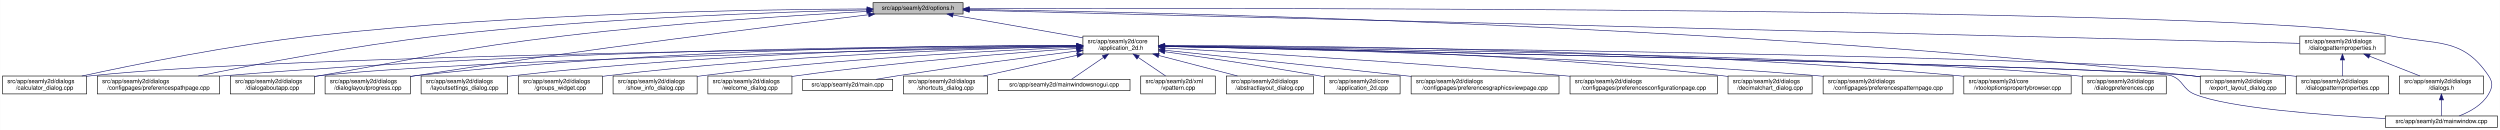
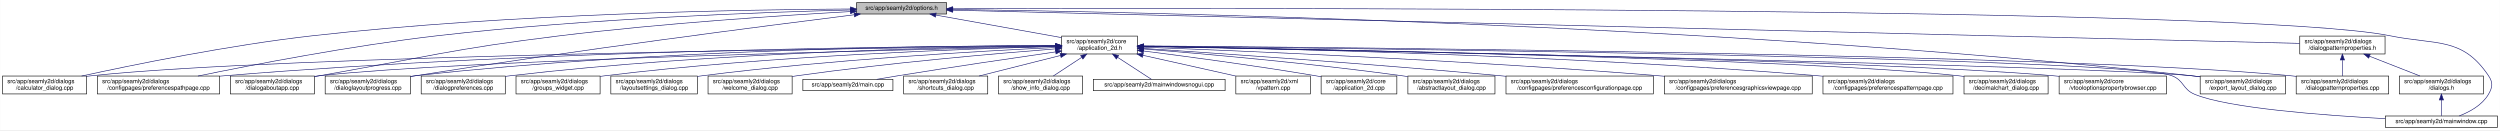
- <svg xmlns="http://www.w3.org/2000/svg" xmlns:xlink="http://www.w3.org/1999/xlink" width="4193pt" height="218pt" viewBox="0.00 0.00 4192.50 218.00">
+ <svg xmlns="http://www.w3.org/2000/svg" xmlns:xlink="http://www.w3.org/1999/xlink" width="4192pt" height="218pt" viewBox="0.00 0.00 4191.50 218.00">
  <g id="graph0" class="graph" transform="scale(1 1) rotate(0) translate(4 214)">
-     <polygon fill="white" stroke="transparent" points="-4,4 -4,-214 4188.5,-214 4188.5,4 -4,4" />
+     <polygon fill="white" stroke="transparent" points="-4,4 -4,-214 4187.5,-214 4187.5,4 -4,4" />
    <g id="node1" class="node">
      <g id="a_node1">
        <a xlink:title=" ">
-           <polygon fill="#bfbfbf" stroke="black" points="1460,-190.5 1460,-209.5 1611,-209.5 1611,-190.5 1460,-190.5" />
-           <text text-anchor="middle" x="1535.5" y="-197.5" font-family="Helvetica,sans-Serif" font-size="10.00">src/app/seamly2d/options.h</text>
+           <polygon fill="#bfbfbf" stroke="black" points="1432,-190.5 1432,-209.5 1583,-209.5 1583,-190.5 1432,-190.5" />
+           <text text-anchor="middle" x="1507.5" y="-197.5" font-family="Helvetica,sans-Serif" font-size="10.00">src/app/seamly2d/options.h</text>
        </a>
      </g>
    </g>
    <g id="node2" class="node">
      <g id="a_node2">
        <a xlink:href="../../d7/d61/application__2d_8h.html" target="_top" xlink:title=" ">
-           <polygon fill="white" stroke="black" points="1812,-123.5 1812,-153.5 1939,-153.5 1939,-123.5 1812,-123.5" />
-           <text text-anchor="start" x="1820" y="-141.5" font-family="Helvetica,sans-Serif" font-size="10.00">src/app/seamly2d/core</text>
-           <text text-anchor="middle" x="1875.5" y="-130.5" font-family="Helvetica,sans-Serif" font-size="10.00">/application_2d.h</text>
+           <polygon fill="white" stroke="black" points="1776,-123.5 1776,-153.5 1903,-153.5 1903,-123.5 1776,-123.5" />
+           <text text-anchor="start" x="1784" y="-141.5" font-family="Helvetica,sans-Serif" font-size="10.00">src/app/seamly2d/core</text>
+           <text text-anchor="middle" x="1839.5" y="-130.5" font-family="Helvetica,sans-Serif" font-size="10.00">/application_2d.h</text>
        </a>
      </g>
    </g>
    <g id="edge1" class="edge">
-       <path fill="none" stroke="midnightblue" d="M1594.4,-188.69C1655.09,-178.07 1749.41,-161.57 1811.8,-150.65" />
-       <polygon fill="midnightblue" stroke="midnightblue" points="1593.46,-185.3 1584.21,-190.48 1594.67,-192.2 1593.46,-185.3" />
-     </g>
-     <g id="node4" class="node">
-       <g id="a_node4">
+       <path fill="none" stroke="midnightblue" d="M1564.93,-188.71C1623.72,-178.17 1714.85,-161.84 1775.81,-150.91" />
+       <polygon fill="midnightblue" stroke="midnightblue" points="1564.29,-185.27 1555.07,-190.48 1565.53,-192.16 1564.29,-185.27" />
+     </g>
+     <g id="node5" class="node">
+       <g id="a_node5">
        <a xlink:href="../../d7/dfa/calculator__dialog_8cpp.html" target="_top" xlink:title=" ">
          <polygon fill="white" stroke="black" points="0,-56.5 0,-86.5 141,-86.5 141,-56.5 0,-56.5" />
          <text text-anchor="start" x="8" y="-74.5" font-family="Helvetica,sans-Serif" font-size="10.00">src/app/seamly2d/dialogs</text>
          <text text-anchor="middle" x="70.5" y="-63.5" font-family="Helvetica,sans-Serif" font-size="10.00">/calculator_dialog.cpp</text>
        </a>
      </g>
    </g>
    <g id="edge25" class="edge">
-       <path fill="none" stroke="midnightblue" d="M1449.77,-199.04C1274.86,-198.27 864.51,-192.14 522.5,-154 382.23,-138.36 219.85,-105.39 132.99,-86.52" />
-       <polygon fill="midnightblue" stroke="midnightblue" points="1449.93,-202.54 1459.94,-199.08 1449.95,-195.54 1449.93,-202.54" />
-     </g>
-     <g id="node8" class="node">
-       <g id="a_node8">
+       <path fill="none" stroke="midnightblue" d="M1421.69,-198.94C1249.87,-197.97 851.62,-191.46 519.5,-154 380.16,-138.28 218.86,-105.34 132.58,-86.5" />
+       <polygon fill="midnightblue" stroke="midnightblue" points="1421.91,-202.44 1431.93,-198.99 1421.95,-195.44 1421.91,-202.44" />
+     </g>
+     <g id="node9" class="node">
+       <g id="a_node9">
        <a xlink:href="../../dc/d20/preferencespathpage_8cpp.html" target="_top" xlink:title=" ">
          <polygon fill="white" stroke="black" points="159,-56.5 159,-86.5 364,-86.5 364,-56.5 159,-56.5" />
          <text text-anchor="start" x="167" y="-74.5" font-family="Helvetica,sans-Serif" font-size="10.00">src/app/seamly2d/dialogs</text>
          <text text-anchor="middle" x="261.5" y="-63.5" font-family="Helvetica,sans-Serif" font-size="10.00">/configpages/preferencespathpage.cpp</text>
        </a>
      </g>
    </g>
    <g id="edge26" class="edge">
-       <path fill="none" stroke="midnightblue" d="M1449.48,-197.41C1302.35,-193.98 993.13,-183.6 733.5,-154 588.09,-137.42 419.52,-105.12 328.37,-86.55" />
-       <polygon fill="midnightblue" stroke="midnightblue" points="1449.71,-200.92 1459.79,-197.65 1449.87,-193.92 1449.71,-200.92" />
+       <path fill="none" stroke="midnightblue" d="M1421.69,-197.27C1277.9,-193.65 979.34,-183.04 728.5,-154 584.61,-137.34 417.84,-105.07 327.66,-86.52" />
+       <polygon fill="midnightblue" stroke="midnightblue" points="1421.69,-200.77 1431.78,-197.52 1421.87,-193.77 1421.69,-200.77" />
    </g>
    <g id="node11" class="node">
      <g id="a_node11">
        <a xlink:href="../../dd/d64/dialogaboutapp_8cpp.html" target="_top" xlink:title=" ">
          <polygon fill="white" stroke="black" points="382,-56.5 382,-86.5 523,-86.5 523,-56.5 382,-56.5" />
          <text text-anchor="start" x="390" y="-74.5" font-family="Helvetica,sans-Serif" font-size="10.00">src/app/seamly2d/dialogs</text>
          <text text-anchor="middle" x="452.5" y="-63.5" font-family="Helvetica,sans-Serif" font-size="10.00">/dialogaboutapp.cpp</text>
        </a>
      </g>
    </g>
    <g id="edge27" class="edge">
-       <path fill="none" stroke="midnightblue" d="M1449.42,-194.77C1334,-188.56 1122.83,-175.36 943.5,-154 759.29,-132.06 714.3,-118.64 531.5,-87 528.75,-86.52 525.95,-86.03 523.12,-85.54" />
-       <polygon fill="midnightblue" stroke="midnightblue" points="1449.43,-198.27 1459.6,-195.31 1449.8,-191.28 1449.43,-198.27" />
+       <path fill="none" stroke="midnightblue" d="M1421.5,-194.57C1309.21,-188.25 1106.67,-175.03 934.5,-154 754.27,-131.98 710.36,-118.28 531.5,-87 528.75,-86.52 525.95,-86.03 523.12,-85.52" />
+       <polygon fill="midnightblue" stroke="midnightblue" points="1421.57,-198.08 1431.75,-195.14 1421.96,-191.09 1421.57,-198.08" />
    </g>
    <g id="node13" class="node">
      <g id="a_node13">
        <a xlink:href="../../d6/d89/dialoglayoutprogress_8cpp.html" target="_top" xlink:title=" ">
          <polygon fill="white" stroke="black" points="541,-56.5 541,-86.5 684,-86.5 684,-56.5 541,-56.5" />
          <text text-anchor="start" x="549" y="-74.5" font-family="Helvetica,sans-Serif" font-size="10.00">src/app/seamly2d/dialogs</text>
          <text text-anchor="middle" x="612.5" y="-63.5" font-family="Helvetica,sans-Serif" font-size="10.00">/dialoglayoutprogress.cpp</text>
        </a>
      </g>
    </g>
    <g id="edge28" class="edge">
-       <path fill="none" stroke="midnightblue" d="M1452.45,-189.29C1301.06,-171.28 970.17,-130.58 692.5,-87 689.71,-86.56 686.87,-86.1 684,-85.63" />
-       <polygon fill="midnightblue" stroke="midnightblue" points="1452.26,-192.79 1462.6,-190.49 1453.08,-185.84 1452.26,-192.79" />
+       <path fill="none" stroke="midnightblue" d="M1427.91,-189.21C1281.88,-170.99 961.44,-129.83 692.5,-87 689.71,-86.56 686.87,-86.09 684,-85.62" />
+       <polygon fill="midnightblue" stroke="midnightblue" points="1427.76,-192.72 1438.12,-190.48 1428.63,-185.77 1427.76,-192.72" />
    </g>
    <g id="node16" class="node">
      <g id="a_node16">
        <a xlink:href="../../dd/d54/export__layout__dialog_8cpp.html" target="_top" xlink:title=" ">
-           <polygon fill="white" stroke="black" points="3686,-56.5 3686,-86.5 3829,-86.5 3829,-56.5 3686,-56.5" />
-           <text text-anchor="start" x="3694" y="-74.5" font-family="Helvetica,sans-Serif" font-size="10.00">src/app/seamly2d/dialogs</text>
-           <text text-anchor="middle" x="3757.5" y="-63.5" font-family="Helvetica,sans-Serif" font-size="10.00">/export_layout_dialog.cpp</text>
+           <polygon fill="white" stroke="black" points="3685,-56.5 3685,-86.5 3828,-86.5 3828,-56.5 3685,-56.5" />
+           <text text-anchor="start" x="3693" y="-74.5" font-family="Helvetica,sans-Serif" font-size="10.00">src/app/seamly2d/dialogs</text>
+           <text text-anchor="middle" x="3756.5" y="-63.5" font-family="Helvetica,sans-Serif" font-size="10.00">/export_layout_dialog.cpp</text>
        </a>
      </g>
    </g>
    <g id="edge33" class="edge">
-       <path fill="none" stroke="midnightblue" d="M1621.45,-198.03C1911.14,-193.99 2878.09,-174.4 3671.5,-87 3676.17,-86.49 3680.96,-85.88 3685.79,-85.22" />
-       <polygon fill="midnightblue" stroke="midnightblue" points="1621.38,-194.53 1611.43,-198.16 1621.48,-201.53 1621.38,-194.53" />
+       <path fill="none" stroke="midnightblue" d="M1593.52,-198.1C1885.64,-194.3 2866.14,-175.34 3670.5,-87 3675.17,-86.49 3679.96,-85.89 3684.79,-85.23" />
+       <polygon fill="midnightblue" stroke="midnightblue" points="1593.38,-194.61 1583.42,-198.23 1593.47,-201.6 1593.38,-194.61" />
    </g>
    <g id="node25" class="node">
      <g id="a_node25">
        <a xlink:href="../../d8/dd9/mainwindow_8cpp.html" target="_top" xlink:title=" ">
-           <polygon fill="white" stroke="black" points="3996.5,-0.5 3996.5,-19.5 4184.5,-19.5 4184.5,-0.5 3996.5,-0.5" />
-           <text text-anchor="middle" x="4090.5" y="-7.5" font-family="Helvetica,sans-Serif" font-size="10.00">src/app/seamly2d/mainwindow.cpp</text>
+           <polygon fill="white" stroke="black" points="3995.5,-0.5 3995.5,-19.5 4183.5,-19.5 4183.5,-0.5 3995.5,-0.5" />
+           <text text-anchor="middle" x="4089.5" y="-7.5" font-family="Helvetica,sans-Serif" font-size="10.00">src/app/seamly2d/mainwindow.cpp</text>
        </a>
      </g>
    </g>
    <g id="edge34" class="edge">
-       <path fill="none" stroke="midnightblue" d="M1621.56,-199.3C2030.53,-200.47 3767.6,-202.51 4004.5,-154 4082.04,-138.12 4125.3,-152.66 4169.5,-87 4177.19,-75.57 4176.42,-67.91 4169.5,-56 4158.95,-37.85 4138.04,-26.41 4120.38,-19.61" />
-       <polygon fill="midnightblue" stroke="midnightblue" points="1621.3,-195.8 1611.29,-199.27 1621.28,-202.8 1621.3,-195.8" />
+       <path fill="none" stroke="midnightblue" d="M1593.18,-199.32C2004.19,-200.58 3763.75,-203.07 4003.5,-154 4081.04,-138.13 4124.3,-152.66 4168.5,-87 4176.19,-75.57 4175.42,-67.91 4168.5,-56 4157.95,-37.85 4137.04,-26.41 4119.38,-19.61" />
+       <polygon fill="midnightblue" stroke="midnightblue" points="1593.16,-195.82 1583.14,-199.28 1593.13,-202.82 1593.16,-195.82" />
    </g>
    <g id="node26" class="node">
      <g id="a_node26">
        <a xlink:href="../../d5/d4e/dialogpatternproperties_8h.html" target="_top" xlink:title=" ">
-           <polygon fill="white" stroke="black" points="3853,-123.5 3853,-153.5 3996,-153.5 3996,-123.5 3853,-123.5" />
-           <text text-anchor="start" x="3861" y="-141.5" font-family="Helvetica,sans-Serif" font-size="10.00">src/app/seamly2d/dialogs</text>
-           <text text-anchor="middle" x="3924.5" y="-130.5" font-family="Helvetica,sans-Serif" font-size="10.00">/dialogpatternproperties.h</text>
+           <polygon fill="white" stroke="black" points="3852,-123.5 3852,-153.5 3995,-153.5 3995,-123.5 3852,-123.5" />
+           <text text-anchor="start" x="3860" y="-141.5" font-family="Helvetica,sans-Serif" font-size="10.00">src/app/seamly2d/dialogs</text>
+           <text text-anchor="middle" x="3923.5" y="-130.5" font-family="Helvetica,sans-Serif" font-size="10.00">/dialogpatternproperties.h</text>
        </a>
      </g>
    </g>
    <g id="edge29" class="edge">
-       <path fill="none" stroke="midnightblue" d="M1621.31,-196.86C1998.47,-187.47 3505.67,-149.93 3852.9,-141.28" />
-       <polygon fill="midnightblue" stroke="midnightblue" points="1621.19,-193.36 1611.28,-197.11 1621.36,-200.36 1621.19,-193.36" />
+       <path fill="none" stroke="midnightblue" d="M1593.23,-196.89C1973.17,-187.53 3501.83,-149.88 3851.85,-141.26" />
+       <polygon fill="midnightblue" stroke="midnightblue" points="1593.04,-193.39 1583.12,-197.14 1593.21,-200.39 1593.04,-193.39" />
    </g>
    <g id="node3" class="node">
      <g id="a_node3">
+         <a xlink:href="../../df/d3e/application__2d_8cpp.html" target="_top" xlink:title=" ">
+           <polygon fill="white" stroke="black" points="2211,-56.5 2211,-86.5 2338,-86.5 2338,-56.5 2211,-56.5" />
+           <text text-anchor="start" x="2219" y="-74.5" font-family="Helvetica,sans-Serif" font-size="10.00">src/app/seamly2d/core</text>
+           <text text-anchor="middle" x="2274.5" y="-63.5" font-family="Helvetica,sans-Serif" font-size="10.00">/application_2d.cpp</text>
+         </a>
+       </g>
+     </g>
+     <g id="edge2" class="edge">
+       <path fill="none" stroke="midnightblue" d="M1913.15,-128.49C1986.43,-119.22 2102,-103.81 2201.5,-87 2204.56,-86.48 2207.68,-85.94 2210.84,-85.37" />
+       <polygon fill="midnightblue" stroke="midnightblue" points="1912.58,-125.03 1903.1,-129.75 1913.46,-131.97 1912.58,-125.03" />
+     </g>
+     <g id="node4" class="node">
+       <g id="a_node4">
        <a xlink:href="../../dd/db4/abstractlayout__dialog_8cpp.html" target="_top" xlink:title=" ">
-           <polygon fill="white" stroke="black" points="2052.5,-56.5 2052.5,-86.5 2198.5,-86.5 2198.5,-56.5 2052.5,-56.5" />
-           <text text-anchor="start" x="2060.5" y="-74.5" font-family="Helvetica,sans-Serif" font-size="10.00">src/app/seamly2d/dialogs</text>
-           <text text-anchor="middle" x="2125.5" y="-63.5" font-family="Helvetica,sans-Serif" font-size="10.00">/abstractlayout_dialog.cpp</text>
-         </a>
-       </g>
-     </g>
-     <g id="edge2" class="edge">
-       <path fill="none" stroke="midnightblue" d="M1939.28,-120.92C1980.08,-110.31 2032.43,-96.7 2071.23,-86.61" />
-       <polygon fill="midnightblue" stroke="midnightblue" points="1938.24,-117.57 1929.44,-123.48 1940,-124.35 1938.24,-117.57" />
+           <polygon fill="white" stroke="black" points="2356.5,-56.5 2356.5,-86.5 2502.5,-86.5 2502.5,-56.5 2356.5,-56.5" />
+           <text text-anchor="start" x="2364.5" y="-74.5" font-family="Helvetica,sans-Serif" font-size="10.00">src/app/seamly2d/dialogs</text>
+           <text text-anchor="middle" x="2429.5" y="-63.5" font-family="Helvetica,sans-Serif" font-size="10.00">/abstractlayout_dialog.cpp</text>
+         </a>
+       </g>
    </g>
    <g id="edge3" class="edge">
-       <path fill="none" stroke="midnightblue" d="M1801.31,-136.83C1514.38,-134.03 477.11,-121.65 149.5,-87 146.73,-86.71 143.9,-86.37 141.06,-86" />
-       <polygon fill="midnightblue" stroke="midnightblue" points="1801.57,-140.34 1811.6,-136.93 1801.64,-133.34 1801.57,-140.34" />
-     </g>
-     <g id="node5" class="node">
-       <g id="a_node5">
-         <a xlink:href="../../df/d3e/application__2d_8cpp.html" target="_top" xlink:title=" ">
-           <polygon fill="white" stroke="black" points="2217,-56.5 2217,-86.5 2344,-86.5 2344,-56.5 2217,-56.5" />
-           <text text-anchor="start" x="2225" y="-74.5" font-family="Helvetica,sans-Serif" font-size="10.00">src/app/seamly2d/core</text>
-           <text text-anchor="middle" x="2280.5" y="-63.5" font-family="Helvetica,sans-Serif" font-size="10.00">/application_2d.cpp</text>
-         </a>
-       </g>
+       <path fill="none" stroke="midnightblue" d="M1913.5,-131.85C2012.41,-123.9 2193.08,-108.01 2346.5,-87 2349.69,-86.56 2352.94,-86.09 2356.23,-85.6" />
+       <polygon fill="midnightblue" stroke="midnightblue" points="1913,-128.38 1903.31,-132.66 1913.55,-135.35 1913,-128.38" />
    </g>
    <g id="edge4" class="edge">
-       <path fill="none" stroke="midnightblue" d="M1949.38,-127.24C2016.76,-117.64 2119.01,-102.51 2207.5,-87 2210.55,-86.46 2213.68,-85.9 2216.83,-85.32" />
-       <polygon fill="midnightblue" stroke="midnightblue" points="1948.69,-123.8 1939.29,-128.67 1949.68,-130.73 1948.69,-123.8" />
+       <path fill="none" stroke="midnightblue" d="M1765.43,-136.78C1482.49,-133.81 469.73,-120.97 149.5,-87 146.73,-86.71 143.9,-86.37 141.06,-86" />
+       <polygon fill="midnightblue" stroke="midnightblue" points="1765.55,-140.28 1775.59,-136.89 1765.62,-133.28 1765.55,-140.28" />
    </g>
    <g id="node6" class="node">
      <g id="a_node6">
-         <a xlink:href="../../d9/d70/preferencesgraphicsviewpage_8cpp.html" target="_top" xlink:title=" ">
-           <polygon fill="white" stroke="black" points="2362.5,-56.5 2362.5,-86.5 2610.5,-86.5 2610.5,-56.5 2362.5,-56.5" />
-           <text text-anchor="start" x="2370.5" y="-74.5" font-family="Helvetica,sans-Serif" font-size="10.00">src/app/seamly2d/dialogs</text>
-           <text text-anchor="middle" x="2486.5" y="-63.5" font-family="Helvetica,sans-Serif" font-size="10.00">/configpages/preferencesgraphicsviewpage.cpp</text>
+         <a xlink:href="../../d2/d2d/preferencesconfigurationpage_8cpp.html" target="_top" xlink:title=" ">
+           <polygon fill="white" stroke="black" points="2521,-56.5 2521,-86.5 2768,-86.5 2768,-56.5 2521,-56.5" />
+           <text text-anchor="start" x="2529" y="-74.5" font-family="Helvetica,sans-Serif" font-size="10.00">src/app/seamly2d/dialogs</text>
+           <text text-anchor="middle" x="2644.5" y="-63.5" font-family="Helvetica,sans-Serif" font-size="10.00">/configpages/preferencesconfigurationpage.cpp</text>
        </a>
      </g>
    </g>
    <g id="edge5" class="edge">
-       <path fill="none" stroke="midnightblue" d="M1949.1,-129.76C2042.81,-119.9 2209.69,-102.29 2352.5,-87 2355.76,-86.65 2359.06,-86.3 2362.39,-85.94" />
-       <polygon fill="midnightblue" stroke="midnightblue" points="1948.74,-126.28 1939.16,-130.81 1949.47,-133.24 1948.74,-126.28" />
+       <path fill="none" stroke="midnightblue" d="M1913.14,-132.78C2036.85,-124.66 2294.21,-107 2511.5,-87 2514.62,-86.71 2517.79,-86.42 2520.98,-86.11" />
+       <polygon fill="midnightblue" stroke="midnightblue" points="1912.78,-129.29 1903.02,-133.44 1913.23,-136.28 1912.78,-129.29" />
    </g>
    <g id="node7" class="node">
      <g id="a_node7">
-         <a xlink:href="../../d2/d2d/preferencesconfigurationpage_8cpp.html" target="_top" xlink:title=" ">
-           <polygon fill="white" stroke="black" points="2629,-56.5 2629,-86.5 2876,-86.5 2876,-56.5 2629,-56.5" />
-           <text text-anchor="start" x="2637" y="-74.5" font-family="Helvetica,sans-Serif" font-size="10.00">src/app/seamly2d/dialogs</text>
-           <text text-anchor="middle" x="2752.5" y="-63.5" font-family="Helvetica,sans-Serif" font-size="10.00">/configpages/preferencesconfigurationpage.cpp</text>
+         <a xlink:href="../../d9/d70/preferencesgraphicsviewpage_8cpp.html" target="_top" xlink:title=" ">
+           <polygon fill="white" stroke="black" points="2786.5,-56.5 2786.5,-86.5 3034.5,-86.5 3034.5,-56.5 2786.5,-56.5" />
+           <text text-anchor="start" x="2794.5" y="-74.5" font-family="Helvetica,sans-Serif" font-size="10.00">src/app/seamly2d/dialogs</text>
+           <text text-anchor="middle" x="2910.5" y="-63.5" font-family="Helvetica,sans-Serif" font-size="10.00">/configpages/preferencesgraphicsviewpage.cpp</text>
        </a>
      </g>
    </g>
    <g id="edge6" class="edge">
-       <path fill="none" stroke="midnightblue" d="M1949.39,-133.49C2083.18,-126 2374.41,-108.67 2619.5,-87 2622.62,-86.72 2625.79,-86.44 2628.98,-86.14" />
-       <polygon fill="midnightblue" stroke="midnightblue" points="1949.05,-130 1939.26,-134.05 1949.44,-136.99 1949.05,-130" />
+       <path fill="none" stroke="midnightblue" d="M1913.3,-134.88C2071.62,-128.95 2455.54,-113 2776.5,-87 2779.77,-86.74 2783.07,-86.46 2786.41,-86.17" />
+       <polygon fill="midnightblue" stroke="midnightblue" points="1913.07,-131.38 1903.2,-135.25 1913.33,-138.38 1913.07,-131.38" />
+     </g>
+     <g id="node8" class="node">
+       <g id="a_node8">
+         <a xlink:href="../../dc/d63/preferencespatternpage_8cpp.html" target="_top" xlink:title=" ">
+           <polygon fill="white" stroke="black" points="3052.5,-56.5 3052.5,-86.5 3270.5,-86.5 3270.5,-56.5 3052.5,-56.5" />
+           <text text-anchor="start" x="3060.5" y="-74.5" font-family="Helvetica,sans-Serif" font-size="10.00">src/app/seamly2d/dialogs</text>
+           <text text-anchor="middle" x="3161.5" y="-63.5" font-family="Helvetica,sans-Serif" font-size="10.00">/configpages/preferencespatternpage.cpp</text>
+         </a>
+       </g>
    </g>
    <g id="edge7" class="edge">
-       <path fill="none" stroke="midnightblue" d="M1801.57,-137.53C1582.85,-137.09 920.01,-131.85 372.5,-87 369.79,-86.78 367.04,-86.54 364.27,-86.28" />
-       <polygon fill="midnightblue" stroke="midnightblue" points="1801.64,-141.03 1811.65,-137.55 1801.65,-134.03 1801.64,-141.03" />
-     </g>
-     <g id="node9" class="node">
-       <g id="a_node9">
-         <a xlink:href="../../dd/dc2/decimalchart__dialog_8cpp.html" target="_top" xlink:title=" ">
-           <polygon fill="white" stroke="black" points="2894,-56.5 2894,-86.5 3035,-86.5 3035,-56.5 2894,-56.5" />
-           <text text-anchor="start" x="2902" y="-74.5" font-family="Helvetica,sans-Serif" font-size="10.00">src/app/seamly2d/dialogs</text>
-           <text text-anchor="middle" x="2964.5" y="-63.5" font-family="Helvetica,sans-Serif" font-size="10.00">/decimalchart_dialog.cpp</text>
-         </a>
-       </g>
+       <path fill="none" stroke="midnightblue" d="M1913.32,-136.47C2101.85,-133.38 2616.36,-122.14 3043.5,-87 3046.38,-86.76 3049.3,-86.51 3052.24,-86.24" />
+       <polygon fill="midnightblue" stroke="midnightblue" points="1913.19,-132.97 1903.25,-136.63 1913.3,-139.97 1913.19,-132.97" />
    </g>
    <g id="edge8" class="edge">
-       <path fill="none" stroke="midnightblue" d="M1949.35,-137.07C2116.45,-135.38 2536.12,-127.12 2884.5,-87 2887.58,-86.64 2890.73,-86.24 2893.9,-85.81" />
-       <polygon fill="midnightblue" stroke="midnightblue" points="1949.16,-133.57 1939.19,-137.17 1949.22,-140.57 1949.16,-133.57" />
+       <path fill="none" stroke="midnightblue" d="M1765.51,-137.45C1550.19,-136.75 905.38,-130.88 372.5,-87 369.79,-86.78 367.04,-86.53 364.27,-86.28" />
+       <polygon fill="midnightblue" stroke="midnightblue" points="1765.74,-140.95 1775.75,-137.48 1765.76,-133.95 1765.74,-140.95" />
    </g>
    <g id="node10" class="node">
      <g id="a_node10">
-         <a xlink:href="../../dc/d63/preferencespatternpage_8cpp.html" target="_top" xlink:title=" ">
-           <polygon fill="white" stroke="black" points="3053.5,-56.5 3053.5,-86.5 3271.5,-86.5 3271.5,-56.5 3053.5,-56.5" />
-           <text text-anchor="start" x="3061.5" y="-74.5" font-family="Helvetica,sans-Serif" font-size="10.00">src/app/seamly2d/dialogs</text>
-           <text text-anchor="middle" x="3162.5" y="-63.5" font-family="Helvetica,sans-Serif" font-size="10.00">/configpages/preferencespatternpage.cpp</text>
+         <a xlink:href="../../dd/dc2/decimalchart__dialog_8cpp.html" target="_top" xlink:title=" ">
+           <polygon fill="white" stroke="black" points="3289,-56.5 3289,-86.5 3430,-86.5 3430,-56.5 3289,-56.5" />
+           <text text-anchor="start" x="3297" y="-74.5" font-family="Helvetica,sans-Serif" font-size="10.00">src/app/seamly2d/dialogs</text>
+           <text text-anchor="middle" x="3359.5" y="-63.5" font-family="Helvetica,sans-Serif" font-size="10.00">/decimalchart_dialog.cpp</text>
        </a>
      </g>
    </g>
    <g id="edge9" class="edge">
-       <path fill="none" stroke="midnightblue" d="M1949.37,-136.31C2134.08,-132.89 2630.81,-121.01 3043.5,-87 3046.72,-86.74 3049.98,-86.45 3053.27,-86.15" />
-       <polygon fill="midnightblue" stroke="midnightblue" points="1949.17,-132.81 1939.23,-136.49 1949.29,-139.81 1949.17,-132.81" />
+       <path fill="none" stroke="midnightblue" d="M1913.41,-136.32C2168.44,-132.02 3010.57,-115.93 3279.5,-87 3282.59,-86.67 3285.74,-86.29 3288.91,-85.86" />
+       <polygon fill="midnightblue" stroke="midnightblue" points="1913.09,-132.82 1903.15,-136.49 1913.21,-139.82 1913.09,-132.82" />
    </g>
    <g id="edge10" class="edge">
-       <path fill="none" stroke="midnightblue" d="M1801.61,-136.13C1557.87,-131.38 780.76,-114.41 531.5,-87 528.73,-86.7 525.91,-86.35 523.06,-85.97" />
-       <polygon fill="midnightblue" stroke="midnightblue" points="1801.71,-139.63 1811.78,-136.32 1801.85,-132.63 1801.71,-139.63" />
+       <path fill="none" stroke="midnightblue" d="M1765.59,-136.04C1526.16,-131.08 773.4,-113.73 531.5,-87 528.73,-86.69 525.91,-86.35 523.06,-85.97" />
+       <polygon fill="midnightblue" stroke="midnightblue" points="1765.85,-139.54 1775.92,-136.25 1766,-132.55 1765.85,-139.54" />
    </g>
    <g id="node12" class="node">
      <g id="a_node12">
        <a xlink:href="../../d2/d00/vtooloptionspropertybrowser_8cpp.html" target="_top" xlink:title=" ">
-           <polygon fill="white" stroke="black" points="3289.5,-56.5 3289.5,-86.5 3469.5,-86.5 3469.5,-56.5 3289.5,-56.5" />
-           <text text-anchor="start" x="3297.5" y="-74.5" font-family="Helvetica,sans-Serif" font-size="10.00">src/app/seamly2d/core</text>
-           <text text-anchor="middle" x="3379.5" y="-63.5" font-family="Helvetica,sans-Serif" font-size="10.00">/vtooloptionspropertybrowser.cpp</text>
+           <polygon fill="white" stroke="black" points="3448.5,-56.5 3448.5,-86.5 3628.5,-86.5 3628.5,-56.5 3448.5,-56.5" />
+           <text text-anchor="start" x="3456.5" y="-74.5" font-family="Helvetica,sans-Serif" font-size="10.00">src/app/seamly2d/core</text>
+           <text text-anchor="middle" x="3538.5" y="-63.5" font-family="Helvetica,sans-Serif" font-size="10.00">/vtooloptionspropertybrowser.cpp</text>
        </a>
      </g>
    </g>
    <g id="edge11" class="edge">
-       <path fill="none" stroke="midnightblue" d="M1949.26,-137.69C2158.38,-137.61 2772.83,-133.16 3280.5,-87 3283.44,-86.73 3286.43,-86.44 3289.44,-86.12" />
-       <polygon fill="midnightblue" stroke="midnightblue" points="1949.02,-134.19 1939.02,-137.69 1949.02,-141.19 1949.02,-134.19" />
+       <path fill="none" stroke="midnightblue" d="M1913.61,-136.27C2186.68,-131.55 3136.49,-113.58 3438.5,-87 3441.73,-86.72 3445.02,-86.4 3448.34,-86.05" />
+       <polygon fill="midnightblue" stroke="midnightblue" points="1913.35,-132.77 1903.41,-136.44 1913.47,-139.77 1913.35,-132.77" />
    </g>
    <g id="edge12" class="edge">
-       <path fill="none" stroke="midnightblue" d="M1801.55,-137.84C1614.94,-137.95 1110.07,-133.53 692.5,-87 689.83,-86.7 687.12,-86.37 684.39,-86.01" />
-       <polygon fill="midnightblue" stroke="midnightblue" points="1801.79,-141.34 1811.79,-137.83 1801.78,-134.34 1801.79,-141.34" />
+       <path fill="none" stroke="midnightblue" d="M1765.83,-137.7C1583.34,-137.46 1095.9,-132.23 692.5,-87 689.83,-86.7 687.12,-86.37 684.39,-86" />
+       <polygon fill="midnightblue" stroke="midnightblue" points="1765.85,-141.2 1775.85,-137.71 1765.85,-134.2 1765.85,-141.2" />
    </g>
    <g id="node14" class="node">
      <g id="a_node14">
-         <a xlink:href="../../d5/dc5/dialogpreferences_8cpp.html" target="_top" xlink:title=" ">
-           <polygon fill="white" stroke="black" points="3488,-56.5 3488,-86.5 3629,-86.5 3629,-56.5 3488,-56.5" />
-           <text text-anchor="start" x="3496" y="-74.5" font-family="Helvetica,sans-Serif" font-size="10.00">src/app/seamly2d/dialogs</text>
-           <text text-anchor="middle" x="3558.5" y="-63.5" font-family="Helvetica,sans-Serif" font-size="10.00">/dialogpreferences.cpp</text>
+         <a xlink:href="../../d5/d18/dialogpatternproperties_8cpp.html" target="_top" xlink:title=" ">
+           <polygon fill="white" stroke="black" points="3846,-56.5 3846,-86.5 4001,-86.5 4001,-56.5 3846,-56.5" />
+           <text text-anchor="start" x="3854" y="-74.5" font-family="Helvetica,sans-Serif" font-size="10.00">src/app/seamly2d/dialogs</text>
+           <text text-anchor="middle" x="3923.5" y="-63.5" font-family="Helvetica,sans-Serif" font-size="10.00">/dialogpatternproperties.cpp</text>
        </a>
      </g>
    </g>
    <g id="edge13" class="edge">
-       <path fill="none" stroke="midnightblue" d="M1949.36,-136.62C2222.62,-133.16 3176.08,-118.99 3478.5,-87 3481.59,-86.67 3484.74,-86.3 3487.91,-85.88" />
-       <polygon fill="midnightblue" stroke="midnightblue" points="1949.11,-133.13 1939.16,-136.75 1949.2,-140.13 1949.11,-133.13" />
+       <path fill="none" stroke="midnightblue" d="M1913.52,-137.02C2227.73,-134.75 3452.47,-123.68 3836.5,-87 3839.55,-86.71 3842.65,-86.37 3845.78,-86.01" />
+       <polygon fill="midnightblue" stroke="midnightblue" points="1913.15,-133.52 1903.17,-137.09 1913.2,-140.52 1913.15,-133.52" />
    </g>
    <g id="node15" class="node">
      <g id="a_node15">
-         <a xlink:href="../../d5/d18/dialogpatternproperties_8cpp.html" target="_top" xlink:title=" ">
-           <polygon fill="white" stroke="black" points="3847,-56.5 3847,-86.5 4002,-86.5 4002,-56.5 3847,-56.5" />
-           <text text-anchor="start" x="3855" y="-74.5" font-family="Helvetica,sans-Serif" font-size="10.00">src/app/seamly2d/dialogs</text>
-           <text text-anchor="middle" x="3924.5" y="-63.5" font-family="Helvetica,sans-Serif" font-size="10.00">/dialogpatternproperties.cpp</text>
+         <a xlink:href="../../d5/dc5/dialogpreferences_8cpp.html" target="_top" xlink:title=" ">
+           <polygon fill="white" stroke="black" points="702,-56.5 702,-86.5 843,-86.5 843,-56.5 702,-56.5" />
+           <text text-anchor="start" x="710" y="-74.5" font-family="Helvetica,sans-Serif" font-size="10.00">src/app/seamly2d/dialogs</text>
+           <text text-anchor="middle" x="772.5" y="-63.5" font-family="Helvetica,sans-Serif" font-size="10.00">/dialogpreferences.cpp</text>
        </a>
      </g>
    </g>
    <g id="edge14" class="edge">
-       <path fill="none" stroke="midnightblue" d="M1949.26,-136.98C2259.6,-134.57 3460.62,-123.08 3837.5,-87 3840.55,-86.71 3843.65,-86.37 3846.78,-86" />
-       <polygon fill="midnightblue" stroke="midnightblue" points="1949,-133.48 1939.03,-137.06 1949.06,-140.48 1949,-133.48" />
+       <path fill="none" stroke="midnightblue" d="M1765.97,-137.01C1601.53,-135.21 1191.74,-126.75 851.5,-87 848.73,-86.68 845.91,-86.31 843.07,-85.92" />
+       <polygon fill="midnightblue" stroke="midnightblue" points="1765.94,-140.51 1775.98,-137.12 1766.01,-133.51 1765.94,-140.51" />
    </g>
    <g id="edge15" class="edge">
-       <path fill="none" stroke="midnightblue" d="M1949.9,-136.02C2267.16,-129.62 3498.64,-103.92 3671.5,-87 3676.17,-86.54 3680.97,-85.98 3685.8,-85.35" />
-       <polygon fill="midnightblue" stroke="midnightblue" points="1949.37,-132.53 1939.45,-136.23 1949.52,-139.53 1949.37,-132.53" />
+       <path fill="none" stroke="midnightblue" d="M1913.27,-136.07C2233.37,-129.81 3493.89,-104.24 3670.5,-87 3675.17,-86.54 3679.97,-85.99 3684.8,-85.36" />
+       <polygon fill="midnightblue" stroke="midnightblue" points="1913.11,-132.58 1903.18,-136.27 1913.24,-139.58 1913.11,-132.58" />
    </g>
    <g id="node17" class="node">
      <g id="a_node17">
-         <a xlink:href="../../d0/dfa/layoutsettings__dialog_8cpp.html" target="_top" xlink:title=" ">
-           <polygon fill="white" stroke="black" points="702,-56.5 702,-86.5 847,-86.5 847,-56.5 702,-56.5" />
-           <text text-anchor="start" x="710" y="-74.5" font-family="Helvetica,sans-Serif" font-size="10.00">src/app/seamly2d/dialogs</text>
-           <text text-anchor="middle" x="774.5" y="-63.5" font-family="Helvetica,sans-Serif" font-size="10.00">/layoutsettings_dialog.cpp</text>
+         <a xlink:href="../../db/d5c/groups__widget_8cpp.html" target="_top" xlink:title=" ">
+           <polygon fill="white" stroke="black" points="861,-56.5 861,-86.5 1002,-86.5 1002,-56.5 861,-56.5" />
+           <text text-anchor="start" x="869" y="-74.5" font-family="Helvetica,sans-Serif" font-size="10.00">src/app/seamly2d/dialogs</text>
+           <text text-anchor="middle" x="931.5" y="-63.5" font-family="Helvetica,sans-Serif" font-size="10.00">/groups_widget.cpp</text>
        </a>
      </g>
    </g>
    <g id="edge16" class="edge">
-       <path fill="none" stroke="midnightblue" d="M1801.47,-137.07C1632.98,-135.38 1208.15,-127.13 855.5,-87 852.8,-86.69 850.06,-86.35 847.29,-85.98" />
-       <polygon fill="midnightblue" stroke="midnightblue" points="1801.68,-140.57 1811.71,-137.17 1801.75,-133.57 1801.68,-140.57" />
+       <path fill="none" stroke="midnightblue" d="M1765.7,-135.99C1620.56,-132.36 1287.96,-120.79 1010.5,-87 1007.73,-86.66 1004.91,-86.29 1002.07,-85.89" />
+       <polygon fill="midnightblue" stroke="midnightblue" points="1765.74,-139.49 1775.82,-136.24 1765.91,-132.49 1765.74,-139.49" />
    </g>
    <g id="node18" class="node">
      <g id="a_node18">
-         <a xlink:href="../../db/d5c/groups__widget_8cpp.html" target="_top" xlink:title=" ">
-           <polygon fill="white" stroke="black" points="865,-56.5 865,-86.5 1006,-86.5 1006,-56.5 865,-56.5" />
-           <text text-anchor="start" x="873" y="-74.5" font-family="Helvetica,sans-Serif" font-size="10.00">src/app/seamly2d/dialogs</text>
-           <text text-anchor="middle" x="935.5" y="-63.5" font-family="Helvetica,sans-Serif" font-size="10.00">/groups_widget.cpp</text>
+         <a xlink:href="../../d0/dfa/layoutsettings__dialog_8cpp.html" target="_top" xlink:title=" ">
+           <polygon fill="white" stroke="black" points="1020,-56.5 1020,-86.5 1165,-86.5 1165,-56.5 1020,-56.5" />
+           <text text-anchor="start" x="1028" y="-74.5" font-family="Helvetica,sans-Serif" font-size="10.00">src/app/seamly2d/dialogs</text>
+           <text text-anchor="middle" x="1092.5" y="-63.5" font-family="Helvetica,sans-Serif" font-size="10.00">/layoutsettings_dialog.cpp</text>
        </a>
      </g>
    </g>
    <g id="edge17" class="edge">
-       <path fill="none" stroke="midnightblue" d="M1801.39,-136.22C1652.02,-132.96 1304.3,-121.96 1014.5,-87 1011.73,-86.67 1008.91,-86.3 1006.07,-85.9" />
-       <polygon fill="midnightblue" stroke="midnightblue" points="1801.73,-139.73 1811.8,-136.44 1801.88,-132.73 1801.73,-139.73" />
+       <path fill="none" stroke="midnightblue" d="M1765.86,-134.36C1642.81,-128.57 1387.76,-114.23 1173.5,-87 1170.81,-86.66 1168.07,-86.29 1165.3,-85.89" />
+       <polygon fill="midnightblue" stroke="midnightblue" points="1765.77,-137.86 1775.92,-134.83 1766.1,-130.87 1765.77,-137.86" />
    </g>
    <g id="node19" class="node">
      <g id="a_node19">
-         <a xlink:href="../../d2/df4/show__info__dialog_8cpp.html" target="_top" xlink:title=" ">
-           <polygon fill="white" stroke="black" points="1024,-56.5 1024,-86.5 1165,-86.5 1165,-56.5 1024,-56.5" />
-           <text text-anchor="start" x="1032" y="-74.5" font-family="Helvetica,sans-Serif" font-size="10.00">src/app/seamly2d/dialogs</text>
-           <text text-anchor="middle" x="1094.5" y="-63.5" font-family="Helvetica,sans-Serif" font-size="10.00">/show_info_dialog.cpp</text>
-         </a>
-       </g>
-     </g>
-     <g id="edge18" class="edge">
-       <path fill="none" stroke="midnightblue" d="M1801.77,-134.86C1673.6,-129.67 1401.56,-116.04 1173.5,-87 1170.73,-86.65 1167.92,-86.26 1165.08,-85.85" />
-       <polygon fill="midnightblue" stroke="midnightblue" points="1801.73,-138.36 1811.86,-135.26 1802.01,-131.37 1801.73,-138.36" />
-     </g>
-     <g id="node20" class="node">
-       <g id="a_node20">
        <a xlink:href="../../df/d69/welcome__dialog_8cpp.html" target="_top" xlink:title=" ">
          <polygon fill="white" stroke="black" points="1183,-56.5 1183,-86.5 1324,-86.5 1324,-56.5 1183,-56.5" />
          <text text-anchor="start" x="1191" y="-74.5" font-family="Helvetica,sans-Serif" font-size="10.00">src/app/seamly2d/dialogs</text>
          <text text-anchor="middle" x="1253.5" y="-63.5" font-family="Helvetica,sans-Serif" font-size="10.00">/welcome_dialog.cpp</text>
        </a>
      </g>
    </g>
-     <g id="edge19" class="edge">
-       <path fill="none" stroke="midnightblue" d="M1801.61,-132.72C1696.91,-125.47 1499.51,-110.05 1332.5,-87 1329.74,-86.62 1326.92,-86.21 1324.09,-85.78" />
-       <polygon fill="midnightblue" stroke="midnightblue" points="1801.54,-136.22 1811.76,-133.41 1802.02,-129.24 1801.54,-136.22" />
-     </g>
-     <g id="node21" class="node">
-       <g id="a_node21">
+     <g id="edge18" class="edge">
+       <path fill="none" stroke="midnightblue" d="M1765.48,-132.05C1666.53,-124.32 1485.82,-108.67 1332.5,-87 1329.74,-86.61 1326.93,-86.19 1324.09,-85.75" />
+       <polygon fill="midnightblue" stroke="midnightblue" points="1765.43,-135.55 1775.67,-132.84 1765.97,-128.57 1765.43,-135.55" />
+     </g>
+     <g id="node20" class="node">
+       <g id="a_node20">
        <a xlink:href="../../dc/d14/app_2seamly2d_2main_8cpp.html" target="_top" xlink:title=" ">
          <polygon fill="white" stroke="black" points="1342,-62 1342,-81 1493,-81 1493,-62 1342,-62" />
          <text text-anchor="middle" x="1417.5" y="-69" font-family="Helvetica,sans-Serif" font-size="10.00">src/app/seamly2d/main.cpp</text>
        </a>
      </g>
    </g>
-     <g id="edge20" class="edge">
-       <path fill="none" stroke="midnightblue" d="M1801.52,-128.32C1725.99,-118.77 1605.41,-102.98 1501.5,-87 1489.65,-85.18 1476.89,-83.06 1464.98,-81.01" />
-       <polygon fill="midnightblue" stroke="midnightblue" points="1801.51,-131.85 1811.87,-129.63 1802.39,-124.91 1801.51,-131.85" />
-     </g>
-     <g id="node22" class="node">
-       <g id="a_node22">
+     <g id="edge19" class="edge">
+       <path fill="none" stroke="midnightblue" d="M1765.63,-126.95C1697.11,-117.06 1592.32,-101.62 1501.5,-87 1489.96,-85.14 1477.54,-83.05 1465.89,-81.04" />
+       <polygon fill="midnightblue" stroke="midnightblue" points="1765.49,-130.47 1775.89,-128.43 1766.49,-123.54 1765.49,-130.47" />
+     </g>
+     <g id="node21" class="node">
+       <g id="a_node21">
        <a xlink:href="../../dd/d84/shortcuts__dialog_8cpp.html" target="_top" xlink:title=" ">
          <polygon fill="white" stroke="black" points="1511,-56.5 1511,-86.5 1652,-86.5 1652,-56.5 1511,-56.5" />
          <text text-anchor="start" x="1519" y="-74.5" font-family="Helvetica,sans-Serif" font-size="10.00">src/app/seamly2d/dialogs</text>
          <text text-anchor="middle" x="1581.5" y="-63.5" font-family="Helvetica,sans-Serif" font-size="10.00">/shortcuts_dialog.cpp</text>
        </a>
      </g>
    </g>
+     <g id="edge20" class="edge">
+       <path fill="none" stroke="midnightblue" d="M1773.95,-120.98C1731.8,-110.37 1677.64,-96.72 1637.51,-86.61" />
+       <polygon fill="midnightblue" stroke="midnightblue" points="1773.28,-124.43 1783.84,-123.48 1774.99,-117.64 1773.28,-124.43" />
+     </g>
+     <g id="node22" class="node">
+       <g id="a_node22">
+         <a xlink:href="../../d2/df4/show__info__dialog_8cpp.html" target="_top" xlink:title=" ">
+           <polygon fill="white" stroke="black" points="1670,-56.5 1670,-86.5 1811,-86.5 1811,-56.5 1670,-56.5" />
+           <text text-anchor="start" x="1678" y="-74.5" font-family="Helvetica,sans-Serif" font-size="10.00">src/app/seamly2d/dialogs</text>
+           <text text-anchor="middle" x="1740.5" y="-63.5" font-family="Helvetica,sans-Serif" font-size="10.00">/show_info_dialog.cpp</text>
+         </a>
+       </g>
+     </g>
    <g id="edge21" class="edge">
-       <path fill="none" stroke="midnightblue" d="M1802.3,-121.32C1753.98,-110.63 1691.3,-96.77 1645.07,-86.55" />
-       <polygon fill="midnightblue" stroke="midnightblue" points="1801.55,-124.73 1812.07,-123.48 1803.06,-117.9 1801.55,-124.73" />
+       <path fill="none" stroke="midnightblue" d="M1809.39,-117.73C1794.08,-107.68 1775.81,-95.68 1761.94,-86.58" />
+       <polygon fill="midnightblue" stroke="midnightblue" points="1807.74,-120.83 1818.02,-123.4 1811.58,-114.98 1807.74,-120.83" />
    </g>
    <g id="node23" class="node">
      <g id="a_node23">
        <a xlink:href="../../d8/de8/mainwindowsnogui_8cpp.html" target="_top" xlink:title=" ">
-           <polygon fill="white" stroke="black" points="1670,-62 1670,-81 1891,-81 1891,-62 1670,-62" />
-           <text text-anchor="middle" x="1780.5" y="-69" font-family="Helvetica,sans-Serif" font-size="10.00">src/app/seamly2d/mainwindowsnogui.cpp</text>
+           <polygon fill="white" stroke="black" points="1829,-62 1829,-81 2050,-81 2050,-62 1829,-62" />
+           <text text-anchor="middle" x="1939.5" y="-69" font-family="Helvetica,sans-Serif" font-size="10.00">src/app/seamly2d/mainwindowsnogui.cpp</text>
        </a>
      </g>
    </g>
    <g id="edge22" class="edge">
-       <path fill="none" stroke="midnightblue" d="M1846.48,-117.64C1828.55,-105.37 1806.46,-90.26 1792.93,-81.01" />
-       <polygon fill="midnightblue" stroke="midnightblue" points="1844.66,-120.64 1854.89,-123.4 1848.61,-114.86 1844.66,-120.64" />
+       <path fill="none" stroke="midnightblue" d="M1869.8,-117.81C1888.71,-105.51 1912.11,-90.3 1926.41,-81.01" />
+       <polygon fill="midnightblue" stroke="midnightblue" points="1867.68,-115.01 1861.2,-123.4 1871.49,-120.88 1867.68,-115.01" />
    </g>
    <g id="node24" class="node">
      <g id="a_node24">
        <a xlink:href="../../d3/d49/vpattern_8cpp.html" target="_top" xlink:title=" ">
-           <polygon fill="white" stroke="black" points="1909,-56.5 1909,-86.5 2034,-86.5 2034,-56.5 1909,-56.5" />
-           <text text-anchor="start" x="1917" y="-74.5" font-family="Helvetica,sans-Serif" font-size="10.00">src/app/seamly2d/xml</text>
-           <text text-anchor="middle" x="1971.5" y="-63.5" font-family="Helvetica,sans-Serif" font-size="10.00">/vpattern.cpp</text>
+           <polygon fill="white" stroke="black" points="2068,-56.5 2068,-86.5 2193,-86.5 2193,-56.5 2068,-56.5" />
+           <text text-anchor="start" x="2076" y="-74.5" font-family="Helvetica,sans-Serif" font-size="10.00">src/app/seamly2d/xml</text>
+           <text text-anchor="middle" x="2130.5" y="-63.5" font-family="Helvetica,sans-Serif" font-size="10.00">/vpattern.cpp</text>
        </a>
      </g>
    </g>
    <g id="edge23" class="edge">
-       <path fill="none" stroke="midnightblue" d="M1904.69,-117.73C1919.55,-107.68 1937.26,-95.68 1950.71,-86.58" />
-       <polygon fill="midnightblue" stroke="midnightblue" points="1902.65,-114.89 1896.33,-123.4 1906.57,-120.69 1902.65,-114.89" />
+       <path fill="none" stroke="midnightblue" d="M1912.27,-121.24C1960.14,-110.55 2022.15,-96.7 2067.83,-86.5" />
+       <polygon fill="midnightblue" stroke="midnightblue" points="1911.28,-117.88 1902.28,-123.48 1912.81,-124.71 1911.28,-117.88" />
    </g>
    <g id="edge24" class="edge">
-       <path fill="none" stroke="midnightblue" d="M1949.57,-136.01C2279.08,-129.32 3597.27,-101.69 3637.5,-87 3658.3,-79.4 3656.02,-64.42 3676.5,-56 3732.5,-32.98 3892.46,-20.82 3996.36,-15.16" />
-       <polygon fill="midnightblue" stroke="midnightblue" points="1949.12,-132.52 1939.19,-136.22 1949.26,-139.52 1949.12,-132.52" />
+       <path fill="none" stroke="midnightblue" d="M1913.44,-136.75C2241.81,-133.27 3555.59,-117.47 3637.5,-87 3657.93,-79.4 3655.39,-64.41 3675.5,-56 3731.36,-32.63 3891.36,-20.58 3995.3,-15.04" />
+       <polygon fill="midnightblue" stroke="midnightblue" points="1913.05,-133.26 1903.09,-136.86 1913.13,-140.26 1913.05,-133.26" />
    </g>
    <g id="edge30" class="edge">
-       <path fill="none" stroke="midnightblue" d="M3924.5,-113.11C3924.5,-104.15 3924.5,-94.32 3924.5,-86.58" />
-       <polygon fill="midnightblue" stroke="midnightblue" points="3921,-113.4 3924.5,-123.4 3928,-113.4 3921,-113.4" />
+       <path fill="none" stroke="midnightblue" d="M3923.5,-113.11C3923.5,-104.15 3923.5,-94.32 3923.5,-86.58" />
+       <polygon fill="midnightblue" stroke="midnightblue" points="3920,-113.4 3923.5,-123.4 3927,-113.4 3920,-113.4" />
    </g>
    <g id="node27" class="node">
      <g id="a_node27">
        <a xlink:href="../../d6/d64/dialogs_8h.html" target="_top" xlink:title=" ">
-           <polygon fill="white" stroke="black" points="4020,-56.5 4020,-86.5 4161,-86.5 4161,-56.5 4020,-56.5" />
-           <text text-anchor="start" x="4028" y="-74.5" font-family="Helvetica,sans-Serif" font-size="10.00">src/app/seamly2d/dialogs</text>
-           <text text-anchor="middle" x="4090.5" y="-63.5" font-family="Helvetica,sans-Serif" font-size="10.00">/dialogs.h</text>
+           <polygon fill="white" stroke="black" points="4019,-56.5 4019,-86.5 4160,-86.5 4160,-56.5 4019,-56.5" />
+           <text text-anchor="start" x="4027" y="-74.5" font-family="Helvetica,sans-Serif" font-size="10.00">src/app/seamly2d/dialogs</text>
+           <text text-anchor="middle" x="4089.5" y="-63.5" font-family="Helvetica,sans-Serif" font-size="10.00">/dialogs.h</text>
        </a>
      </g>
    </g>
    <g id="edge31" class="edge">
-       <path fill="none" stroke="midnightblue" d="M3970.01,-119.68C3996.63,-109.26 4029.77,-96.28 4054.55,-86.58" />
-       <polygon fill="midnightblue" stroke="midnightblue" points="3968.55,-116.49 3960.52,-123.4 3971.11,-123.01 3968.55,-116.49" />
+       <path fill="none" stroke="midnightblue" d="M3969.01,-119.68C3995.63,-109.26 4028.77,-96.28 4053.55,-86.58" />
+       <polygon fill="midnightblue" stroke="midnightblue" points="3967.55,-116.49 3959.52,-123.4 3970.11,-123.01 3967.55,-116.49" />
    </g>
    <g id="edge32" class="edge">
-       <path fill="none" stroke="midnightblue" d="M4090.5,-46.29C4090.5,-36.86 4090.5,-26.65 4090.5,-19.66" />
-       <polygon fill="midnightblue" stroke="midnightblue" points="4087,-46.4 4090.5,-56.4 4094,-46.4 4087,-46.4" />
+       <path fill="none" stroke="midnightblue" d="M4089.5,-46.29C4089.5,-36.86 4089.5,-26.65 4089.5,-19.66" />
+       <polygon fill="midnightblue" stroke="midnightblue" points="4086,-46.4 4089.5,-56.4 4093,-46.4 4086,-46.4" />
    </g>
  </g>
</svg>
